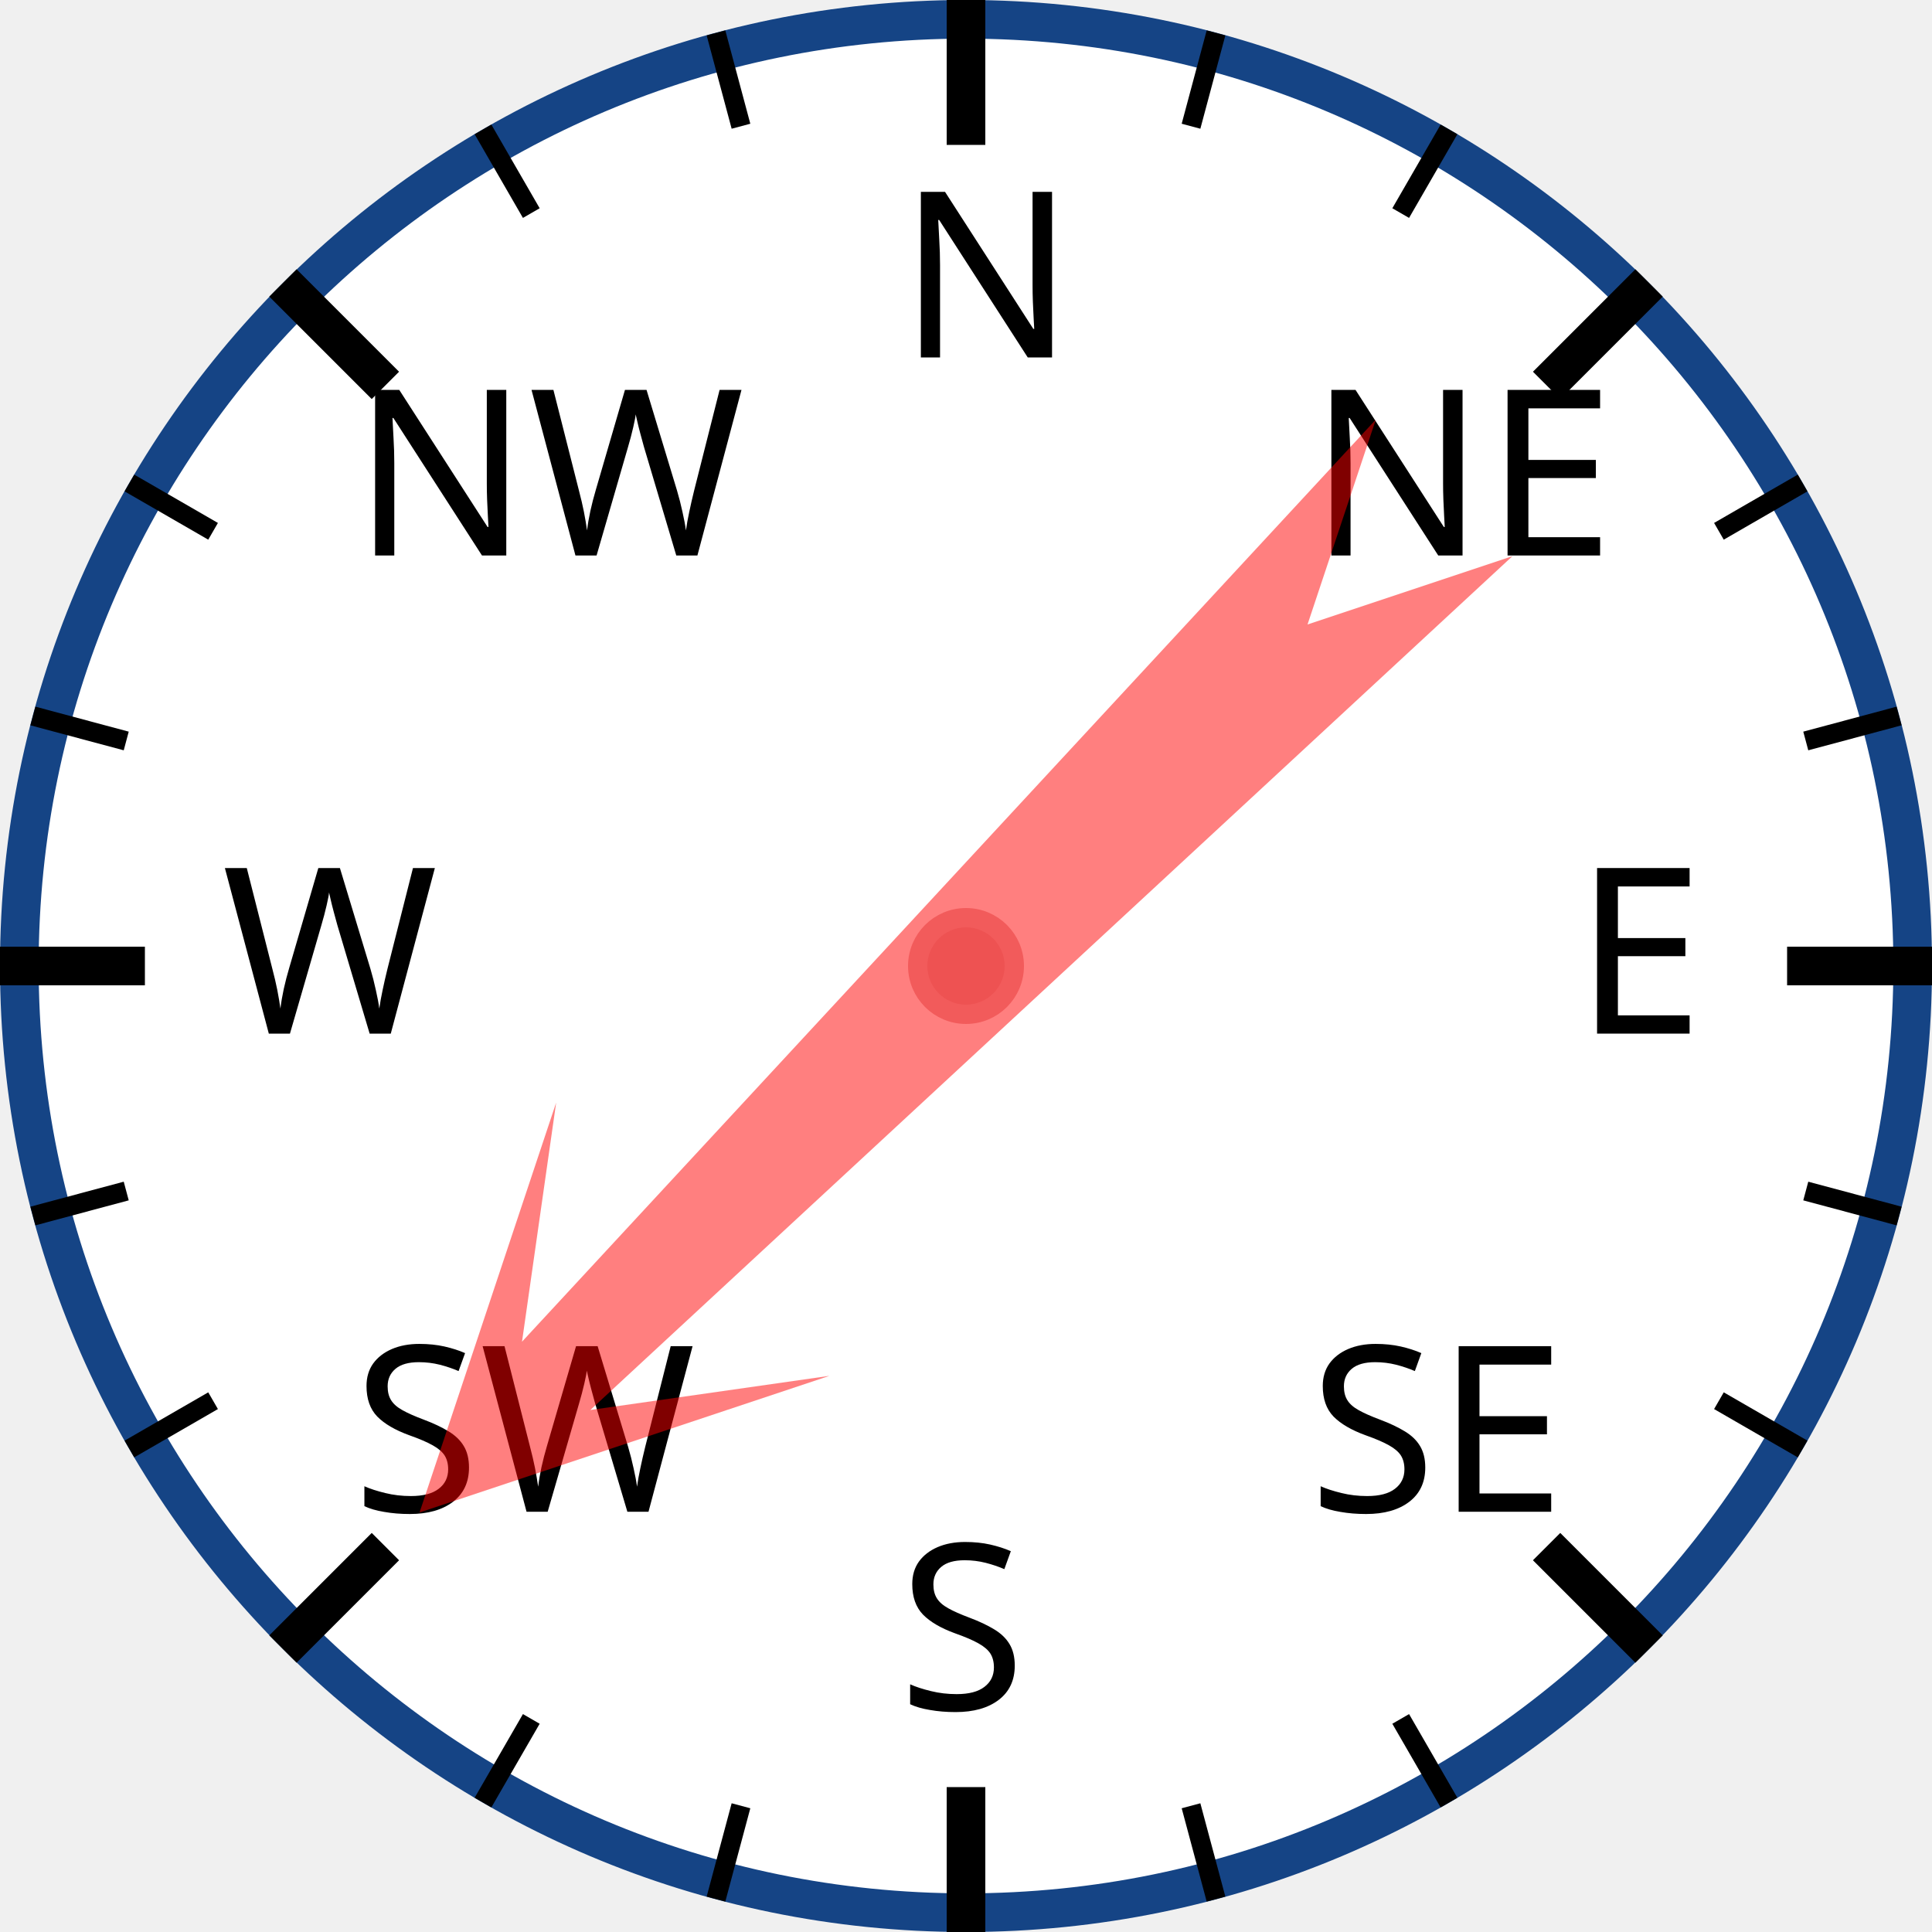
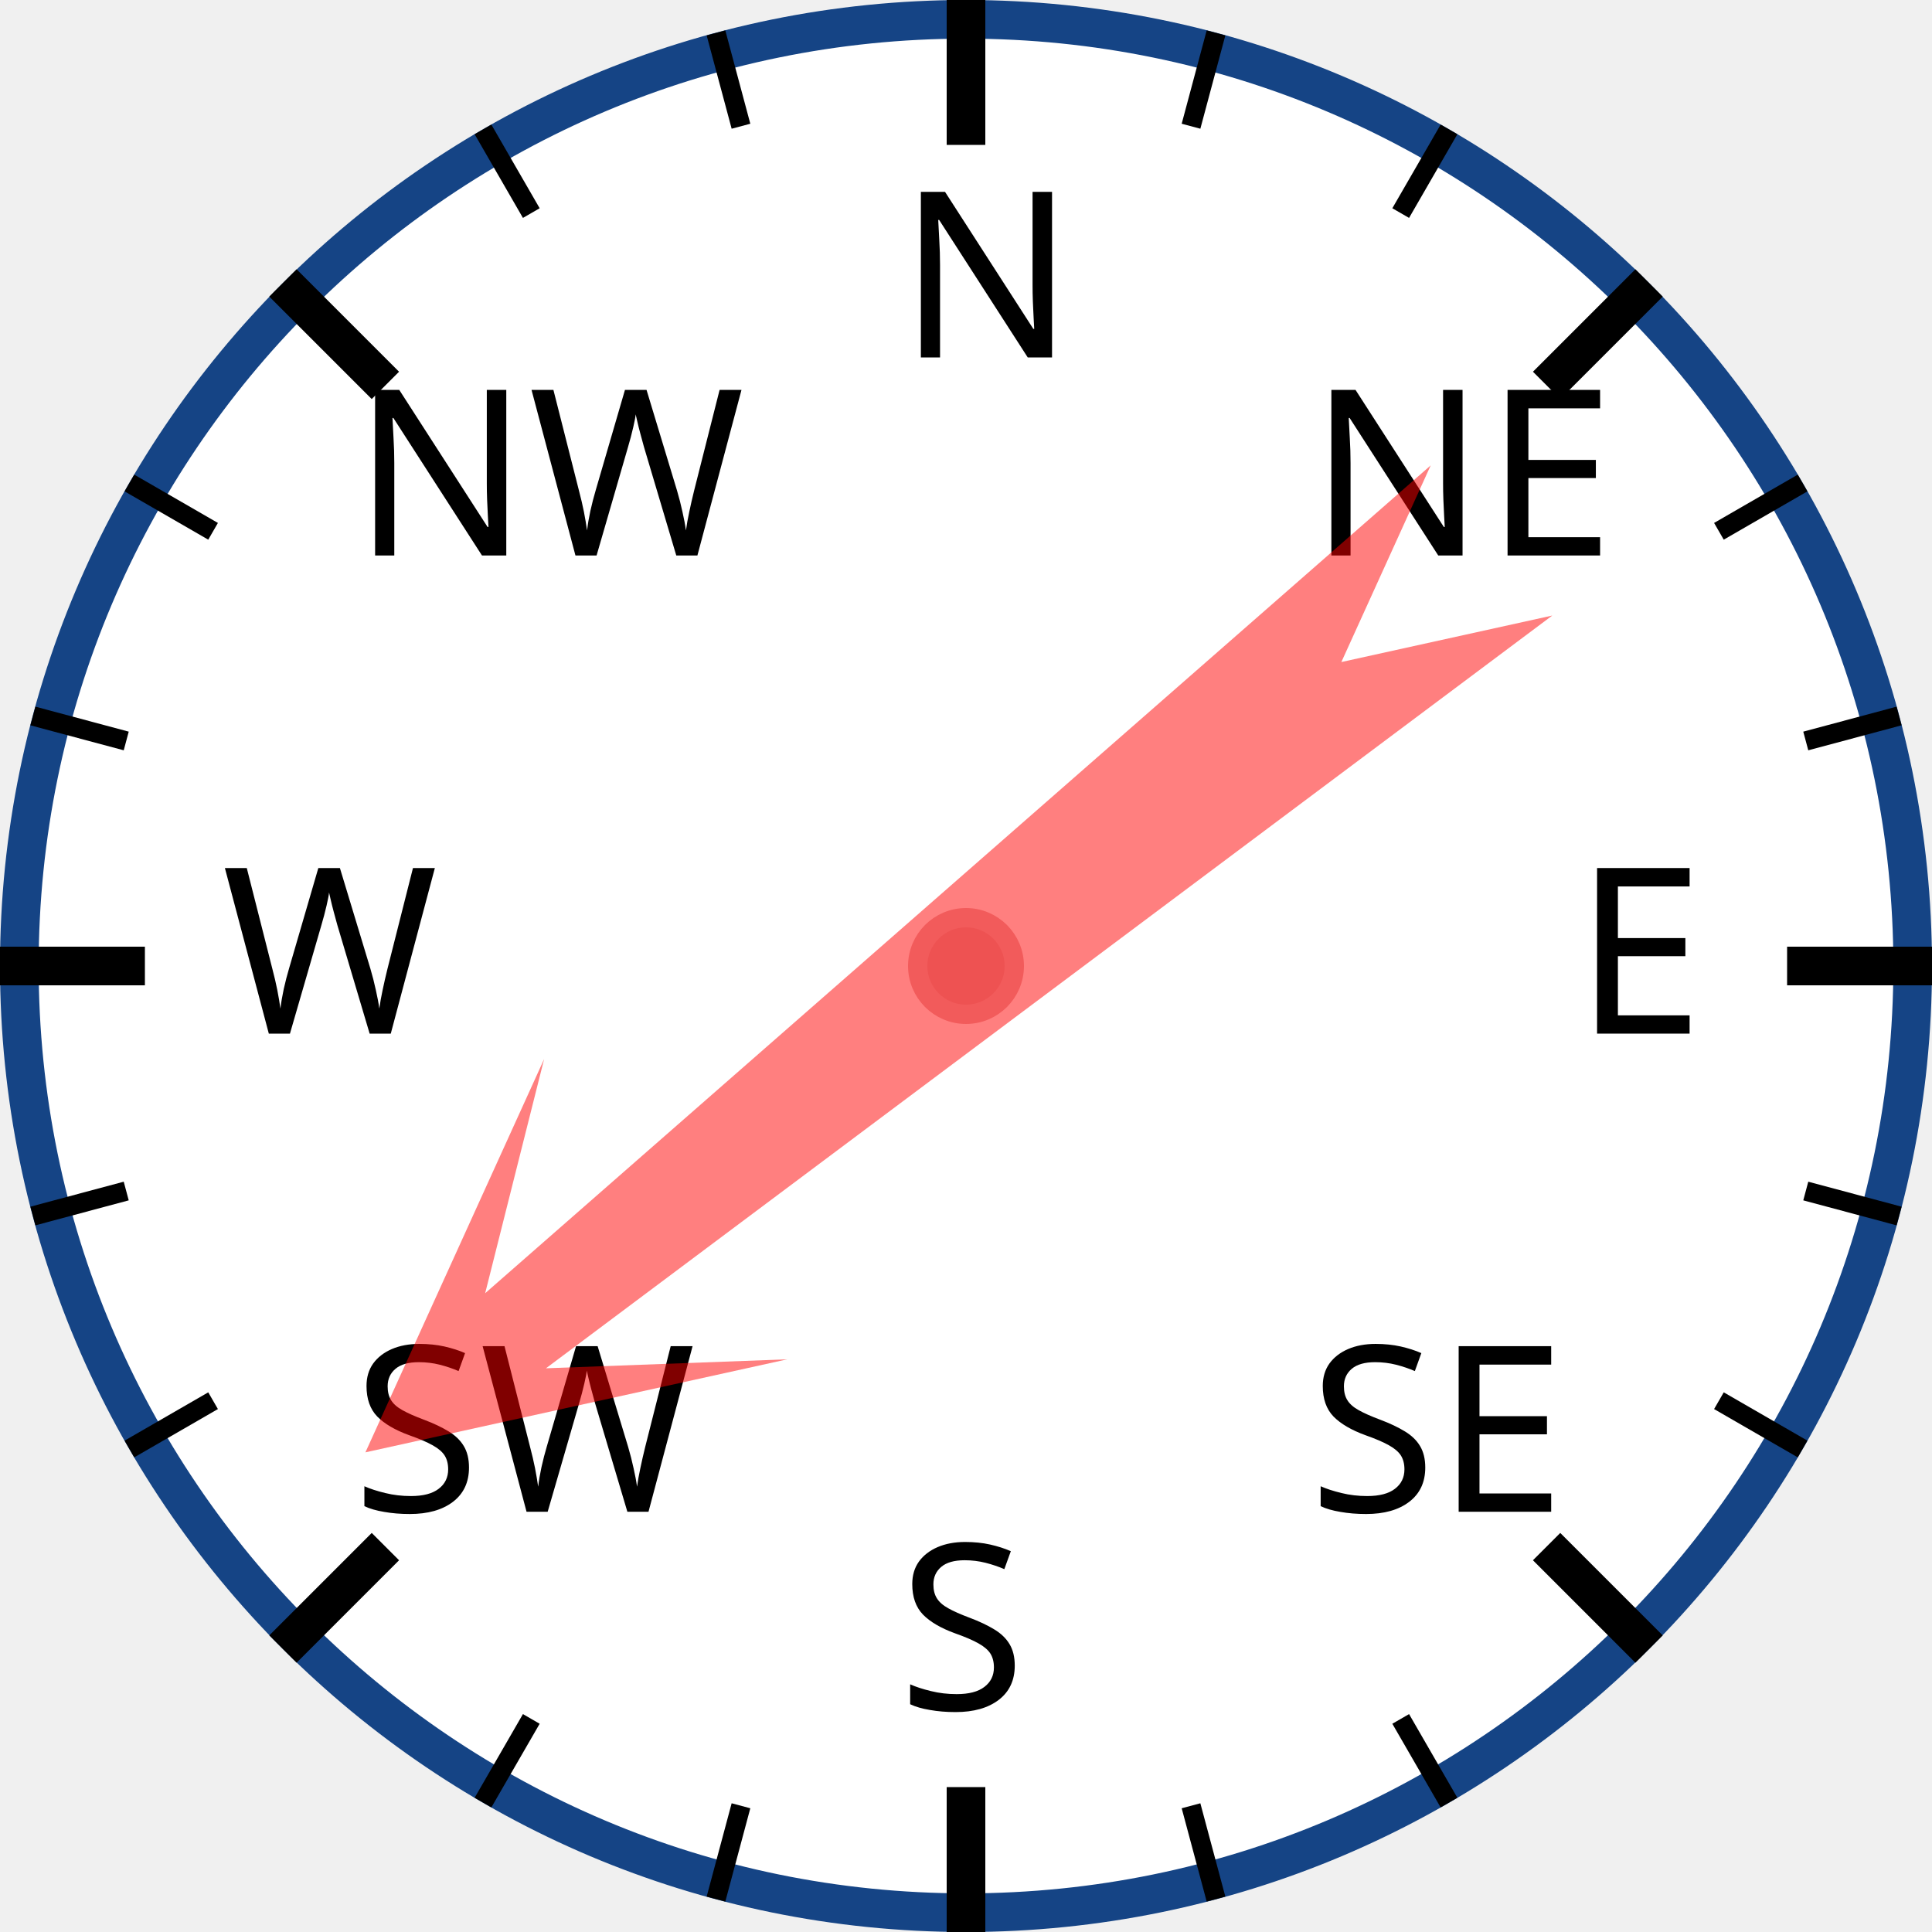
<svg xmlns="http://www.w3.org/2000/svg" width="120px" height="120px" viewBox="0 0 200 200">
  <circle cx="100" cy="100" r="98" style="fill: white; stroke: #154485; stroke-width: 4;" />
  <text x="93.0" y="37.0" style="font-family: sans-serif; font-size: 18pt;">N</text>
  <line x1="100.0" y1="0.0" x2="100.0" y2="15.0" style="stroke: black; stroke-width: 4;" />
  <line x1="74.118" y1="3.407" x2="76.706" y2="13.067" style="stroke: black; stroke-width: 2;" />
  <line x1="50" y1="13.397" x2="55" y2="22.058" style="stroke: black; stroke-width: 2;" />
  <text x="36.503" y="57.503" style="font-family: sans-serif; font-size: 18pt;">NW</text>
  <line x1="29.289" y1="29.289" x2="39.896" y2="39.896" style="stroke: black; stroke-width: 4;" />
  <line x1="13.397" y1="50" x2="22.058" y2="55" style="stroke: black; stroke-width: 2;" />
  <line x1="3.407" y1="74.118" x2="13.067" y2="76.706" style="stroke: black; stroke-width: 2;" />
  <text x="23.0" y="107.0" style="font-family: sans-serif; font-size: 18pt;">W</text>
  <line x1="0.0" y1="100.0" x2="15.0" y2="100.0" style="stroke: black; stroke-width: 4;" />
  <line x1="3.407" y1="125.882" x2="13.067" y2="123.294" style="stroke: black; stroke-width: 2;" />
  <line x1="13.397" y1="150" x2="22.058" y2="145" style="stroke: black; stroke-width: 2;" />
  <text x="36.503" y="156.497" style="font-family: sans-serif; font-size: 18pt;">SW</text>
  <line x1="29.289" y1="170.711" x2="39.896" y2="160.104" style="stroke: black; stroke-width: 4;" />
  <line x1="50" y1="186.603" x2="55" y2="177.942" style="stroke: black; stroke-width: 2;" />
  <line x1="74.118" y1="196.593" x2="76.706" y2="186.933" style="stroke: black; stroke-width: 2;" />
  <text x="93" y="177.0" style="font-family: sans-serif; font-size: 18pt;">S</text>
  <line x1="100" y1="200.0" x2="100" y2="185.0" style="stroke: black; stroke-width: 4;" />
  <line x1="125.882" y1="196.593" x2="123.294" y2="186.933" style="stroke: black; stroke-width: 2;" />
  <line x1="150.0" y1="186.603" x2="145.0" y2="177.942" style="stroke: black; stroke-width: 2;" />
  <text x="135.497" y="156.497" style="font-family: sans-serif; font-size: 18pt;">SE</text>
  <line x1="170.711" y1="170.711" x2="160.104" y2="160.104" style="stroke: black; stroke-width: 4;" />
  <line x1="186.603" y1="150" x2="177.942" y2="145" style="stroke: black; stroke-width: 2;" />
  <line x1="196.593" y1="125.882" x2="186.933" y2="123.294" style="stroke: black; stroke-width: 2;" />
  <text x="163.0" y="107" style="font-family: sans-serif; font-size: 18pt;">E</text>
  <line x1="200.0" y1="100" x2="185.0" y2="100" style="stroke: black; stroke-width: 4;" />
  <line x1="196.593" y1="74.118" x2="186.933" y2="76.706" style="stroke: black; stroke-width: 2;" />
  <line x1="186.603" y1="50" x2="177.942" y2="55" style="stroke: black; stroke-width: 2;" />
  <text x="135.497" y="57.503" style="font-family: sans-serif; font-size: 18pt;">NE</text>
  <line x1="170.711" y1="29.289" x2="160.104" y2="39.896" style="stroke: black; stroke-width: 4;" />
  <line x1="150" y1="13.397" x2="145" y2="22.058" style="stroke: black; stroke-width: 2;" />
  <line x1="125.882" y1="3.407" x2="123.294" y2="13.067" style="stroke: black; stroke-width: 2;" />
-   <polygon points="100 20 120 60 105 40 110 170 100 150 90 170 95 40 80 60" style="fill: red; fill-opacity: 0.5;" transform="rotate(225,100,100)" />
+   <polygon points="100 20 120 60 105 40 110 170 100 150 90 170 95 40 80 60" style="fill: red; fill-opacity: 0.5;" transform="rotate(231,100,100)" />
  <circle cx="100" cy="100" r="5" style="fill: #EE5252; stroke: #F25B5B; stroke-width: 2;" />
</svg>
